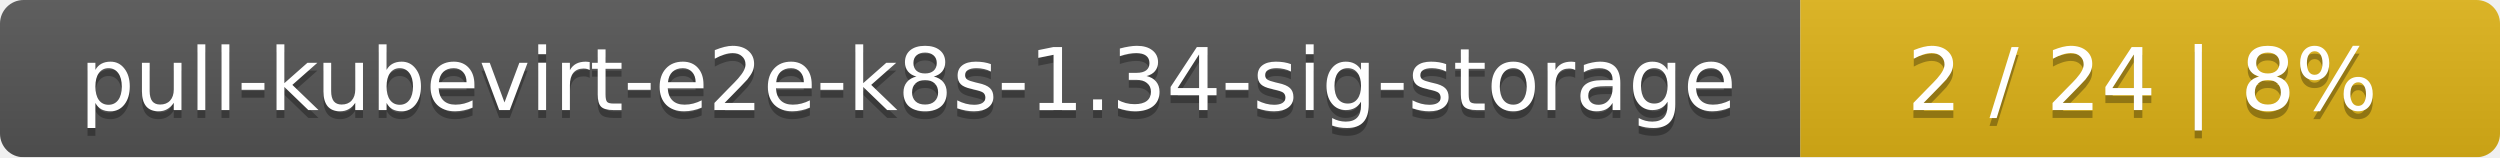
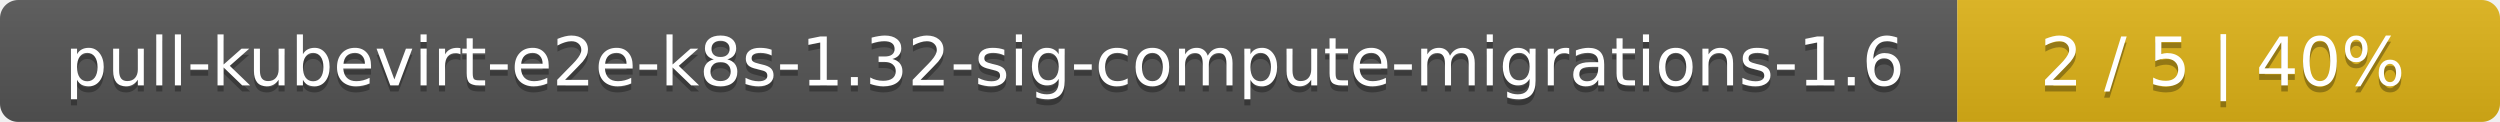
- <svg xmlns="http://www.w3.org/2000/svg" width="318" height="20">
+ <svg xmlns="http://www.w3.org/2000/svg" width="410" height="20">
  <linearGradient id="smooth" x2="0" y2="100%">
    <stop offset="0" stop-color="#bbb" stop-opacity=".1" />
    <stop offset="1" stop-opacity=".1" />
  </linearGradient>
  <mask id="round">
-     <rect width="318" height="20" rx="3" fill="#fff" />
+     <rect width="410" height="20" rx="3" fill="#fff" />
  </mask>
  <g mask="url(#round)">
-     <rect width="229" height="20" fill="#555" />
-     <rect x="229" width="89" height="20" fill="#dfb317" />
-     <rect width="318" height="20" fill="url(#smooth)" />
+     <rect width="321" height="20" fill="#555" />
+     <rect x="321" width="89" height="20" fill="#dfb317" />
+     <rect width="410" height="20" fill="url(#smooth)" />
  </g>
  <g fill="#fff" text-anchor="middle" font-family="DejaVu Sans,Verdana,Geneva,sans-serif" font-size="11">
-     <text x="115.5" y="15" fill="#010101" fill-opacity=".3">pull-kubevirt-e2e-k8s-1.34-sig-storage</text>
-     <text x="115.5" y="14">pull-kubevirt-e2e-k8s-1.34-sig-storage</text>
-     <text x="272.5" y="15" fill="#010101" fill-opacity=".3">2 / 24    |    8%</text>
-     <text x="272.5" y="14">2 / 24    |    8%</text>
+     <text x="161.5" y="15" fill="#010101" fill-opacity=".3">pull-kubevirt-e2e-k8s-1.32-sig-compute-migrations-1.6</text>
+     <text x="161.5" y="14">pull-kubevirt-e2e-k8s-1.32-sig-compute-migrations-1.6</text>
+     <text x="364.5" y="15" fill="#010101" fill-opacity=".3">2 / 5    |    40%</text>
+     <text x="364.5" y="14">2 / 5    |    40%</text>
  </g>
</svg>
